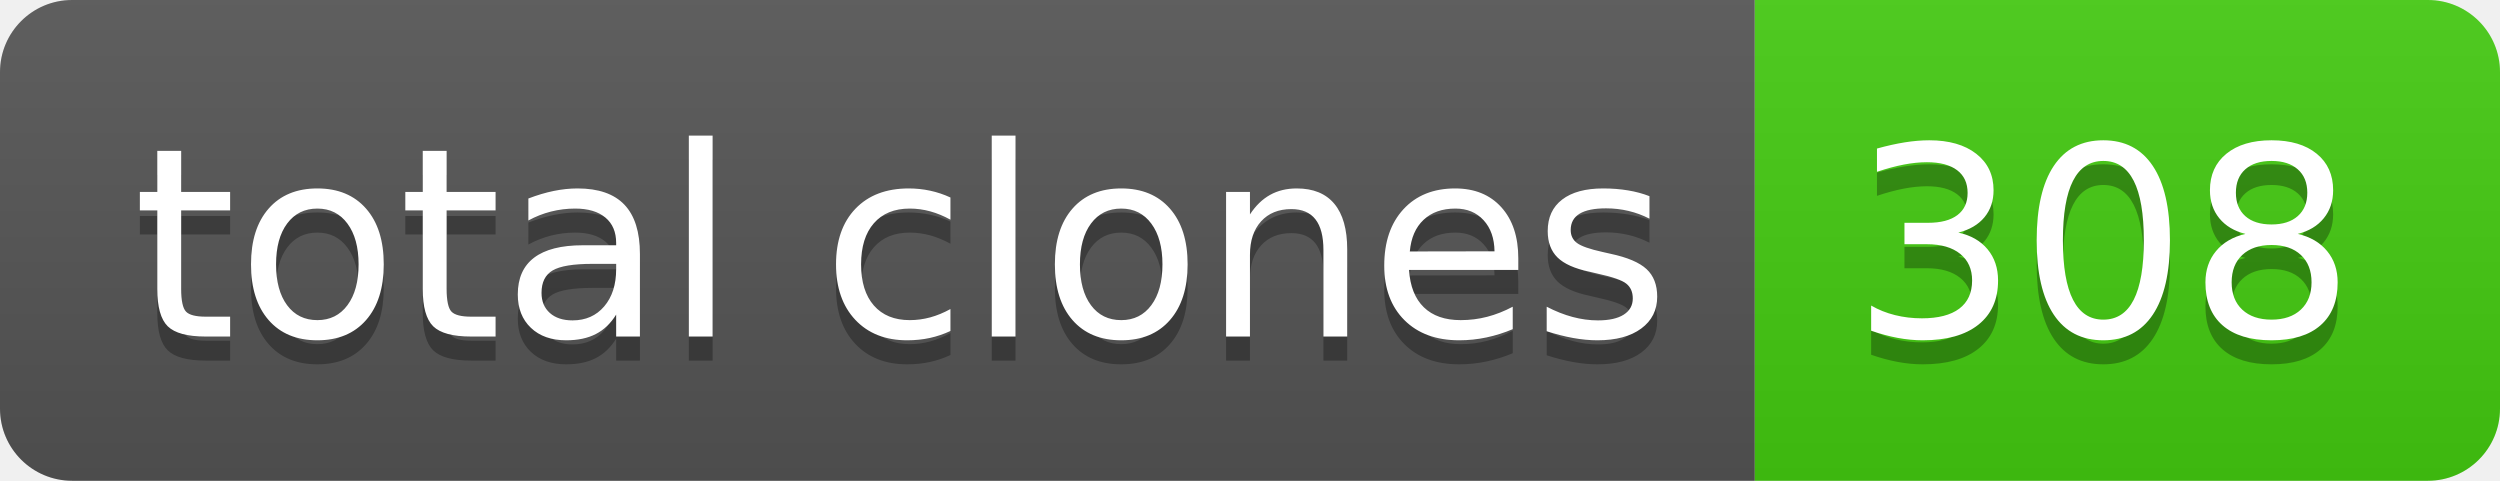
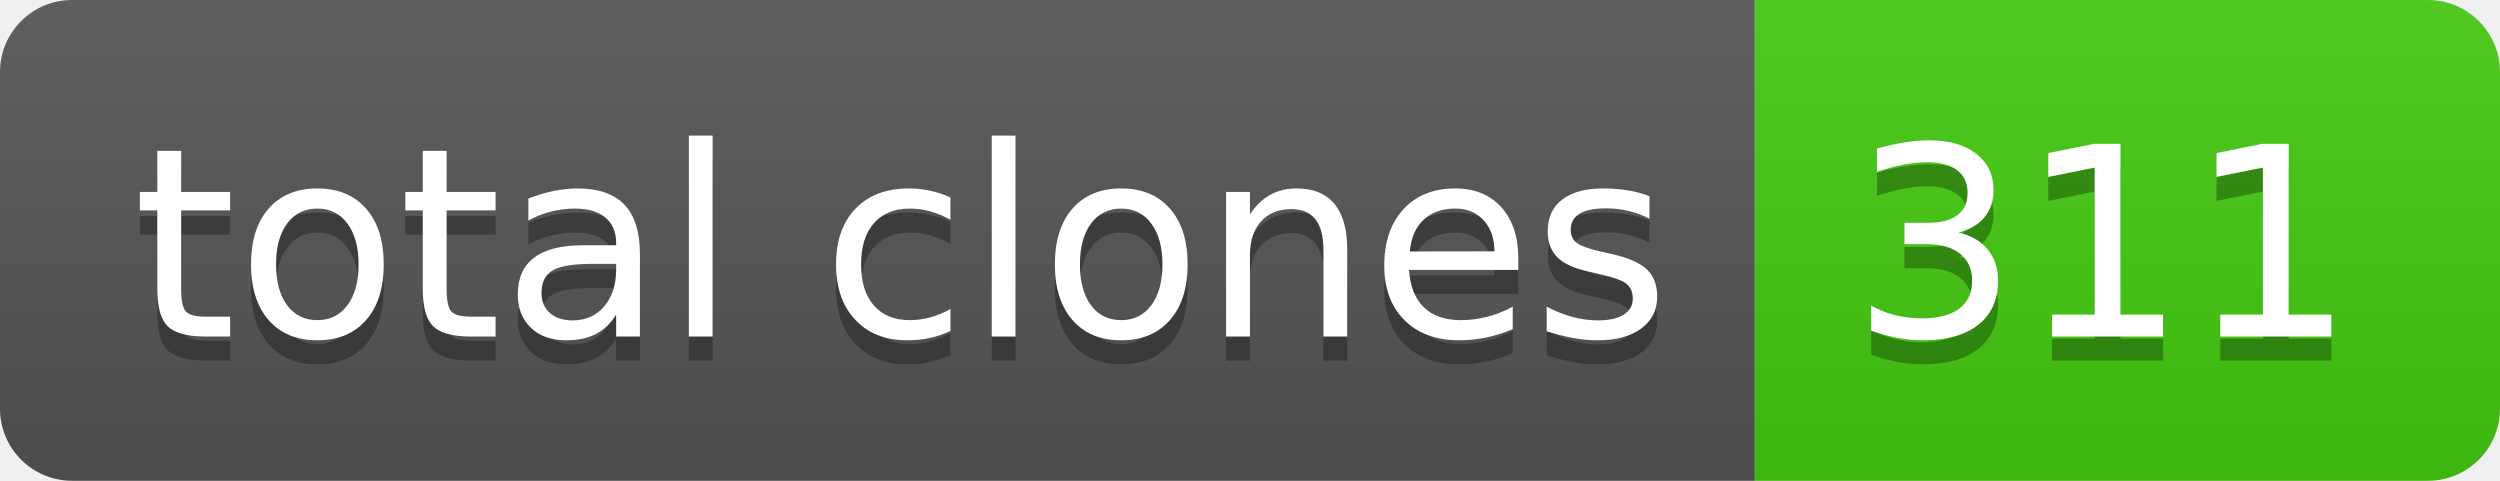
- <svg xmlns="http://www.w3.org/2000/svg" width="104" height="20" role="img" aria-label="total clones: 308">
+ <svg xmlns="http://www.w3.org/2000/svg" width="104" height="20" role="img" aria-label="total clones: 311">
  <linearGradient id="s" x2="0" y2="100%">
    <stop offset="0" stop-color="#bbb" stop-opacity=".1" />
    <stop offset="1" stop-opacity=".1" />
  </linearGradient>
  <clipPath id="r">
    <rect width="104" height="20" rx="3" fill="#fff" />
  </clipPath>
  <g clip-path="url(#r)">
    <rect width="73" height="20" fill="#555" />
    <rect x="73" width="31" height="20" fill="#4c1" />
    <rect width="104" height="20" fill="url(#s)" />
  </g>
  <g fill="#fff" text-anchor="middle" font-family="Verdana,Geneva,DejaVu Sans,sans-serif" text-rendering="geometricPrecision" font-size="110">
    <text aria-hidden="true" x="375" y="150" fill="#010101" fill-opacity=".3" transform="scale(.1)" textLength="630">total clones</text>
    <text x="375" y="140" transform="scale(.1)" fill="#fff" textLength="630">total clones</text>
-     <text aria-hidden="true" x="875" y="150" fill="#010101" fill-opacity=".3" transform="scale(.1)" textLength="210">308</text>
-     <text x="875" y="140" transform="scale(.1)" fill="#fff" textLength="210">308</text>
+     <text aria-hidden="true" x="875" y="150" fill="#010101" fill-opacity=".3" transform="scale(.1)" textLength="210">311</text>
+     <text x="875" y="140" transform="scale(.1)" fill="#fff" textLength="210">311</text>
  </g>
</svg>
